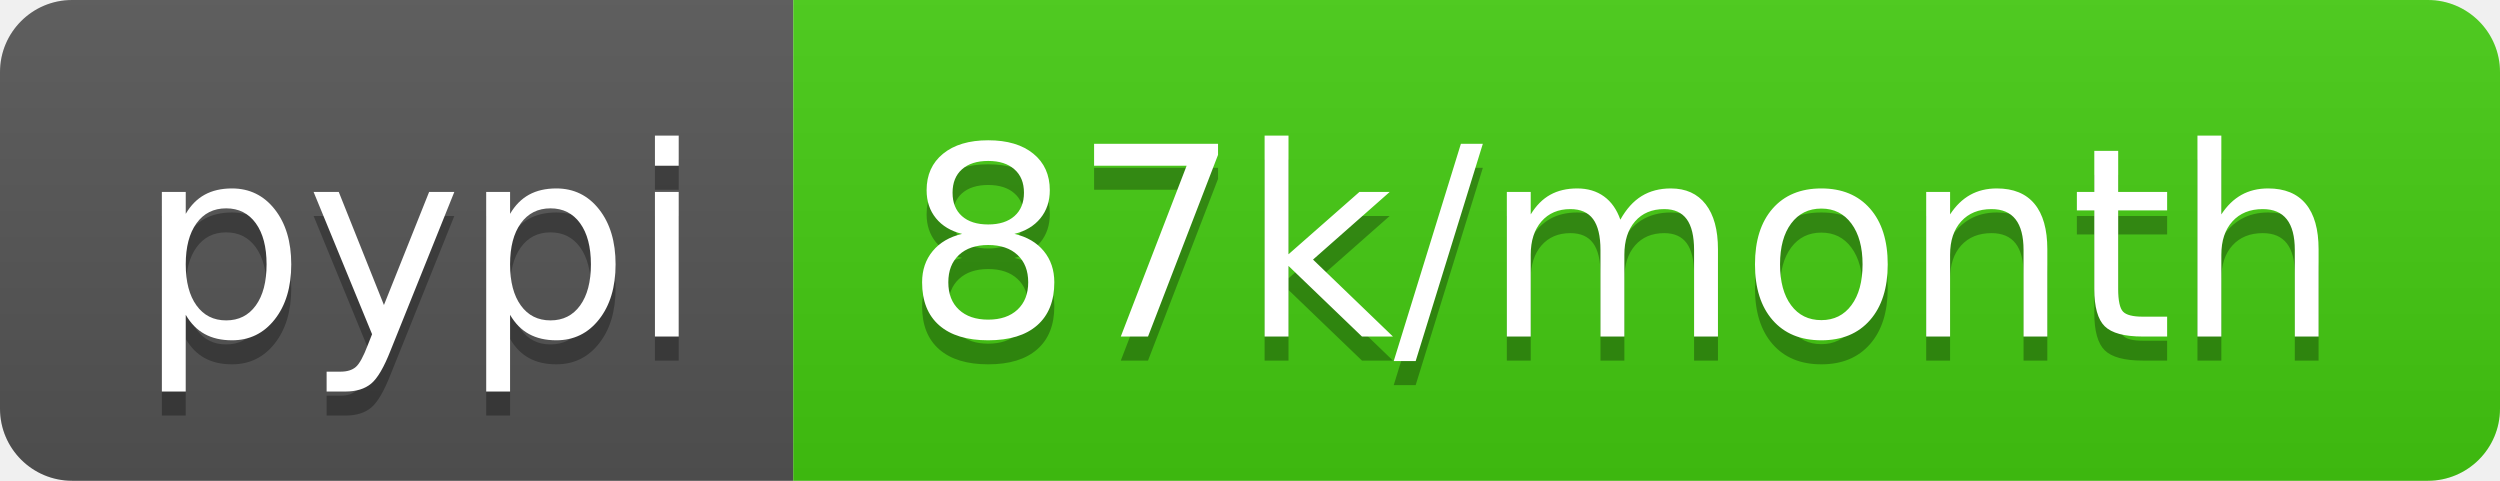
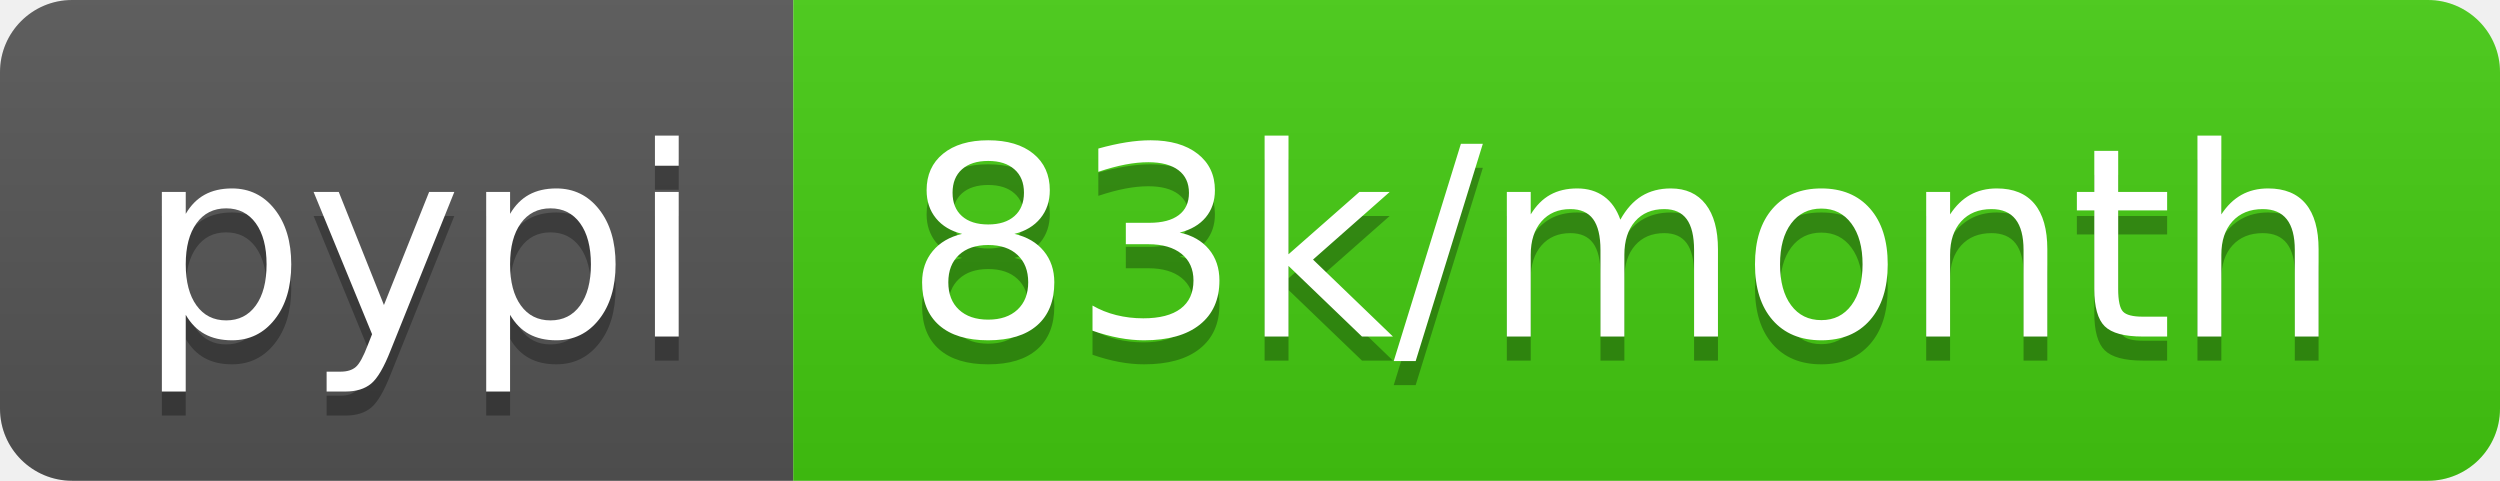
<svg xmlns="http://www.w3.org/2000/svg" width="104" height="20">
  <linearGradient id="b" x2="0" y2="100%">
    <stop offset="0" stop-color="#bbb" stop-opacity=".1" />
    <stop offset="1" stop-opacity=".1" />
  </linearGradient>
  <clipPath id="a">
    <rect width="104" height="20" rx="3" fill="#fff" />
  </clipPath>
  <g clip-path="url(#a)">
    <path fill="#555" d="M0 0h33v20H0z" />
    <path fill="#4c1" d="M33 0h71v20H33z" />
    <path fill="url(#b)" d="M0 0h104v20H0z" />
  </g>
  <g fill="#fff" text-anchor="middle" font-family="DejaVu Sans,Verdana,Geneva,sans-serif" font-size="110">
    <text x="175" y="150" fill="#010101" fill-opacity=".3" transform="scale(.1)" textLength="230">pypi</text>
    <text x="175" y="140" transform="scale(.1)" textLength="230">pypi</text>
-     <text x="675" y="150" fill="#010101" fill-opacity=".3" transform="scale(.1)" textLength="610">87k/month</text>
-     <text x="675" y="140" transform="scale(.1)" textLength="610">87k/month</text>
+     <text x="675" y="150" fill="#010101" fill-opacity=".3" transform="scale(.1)" textLength="610">83k/month</text>
+     <text x="675" y="140" transform="scale(.1)" textLength="610">83k/month</text>
  </g>
</svg>
